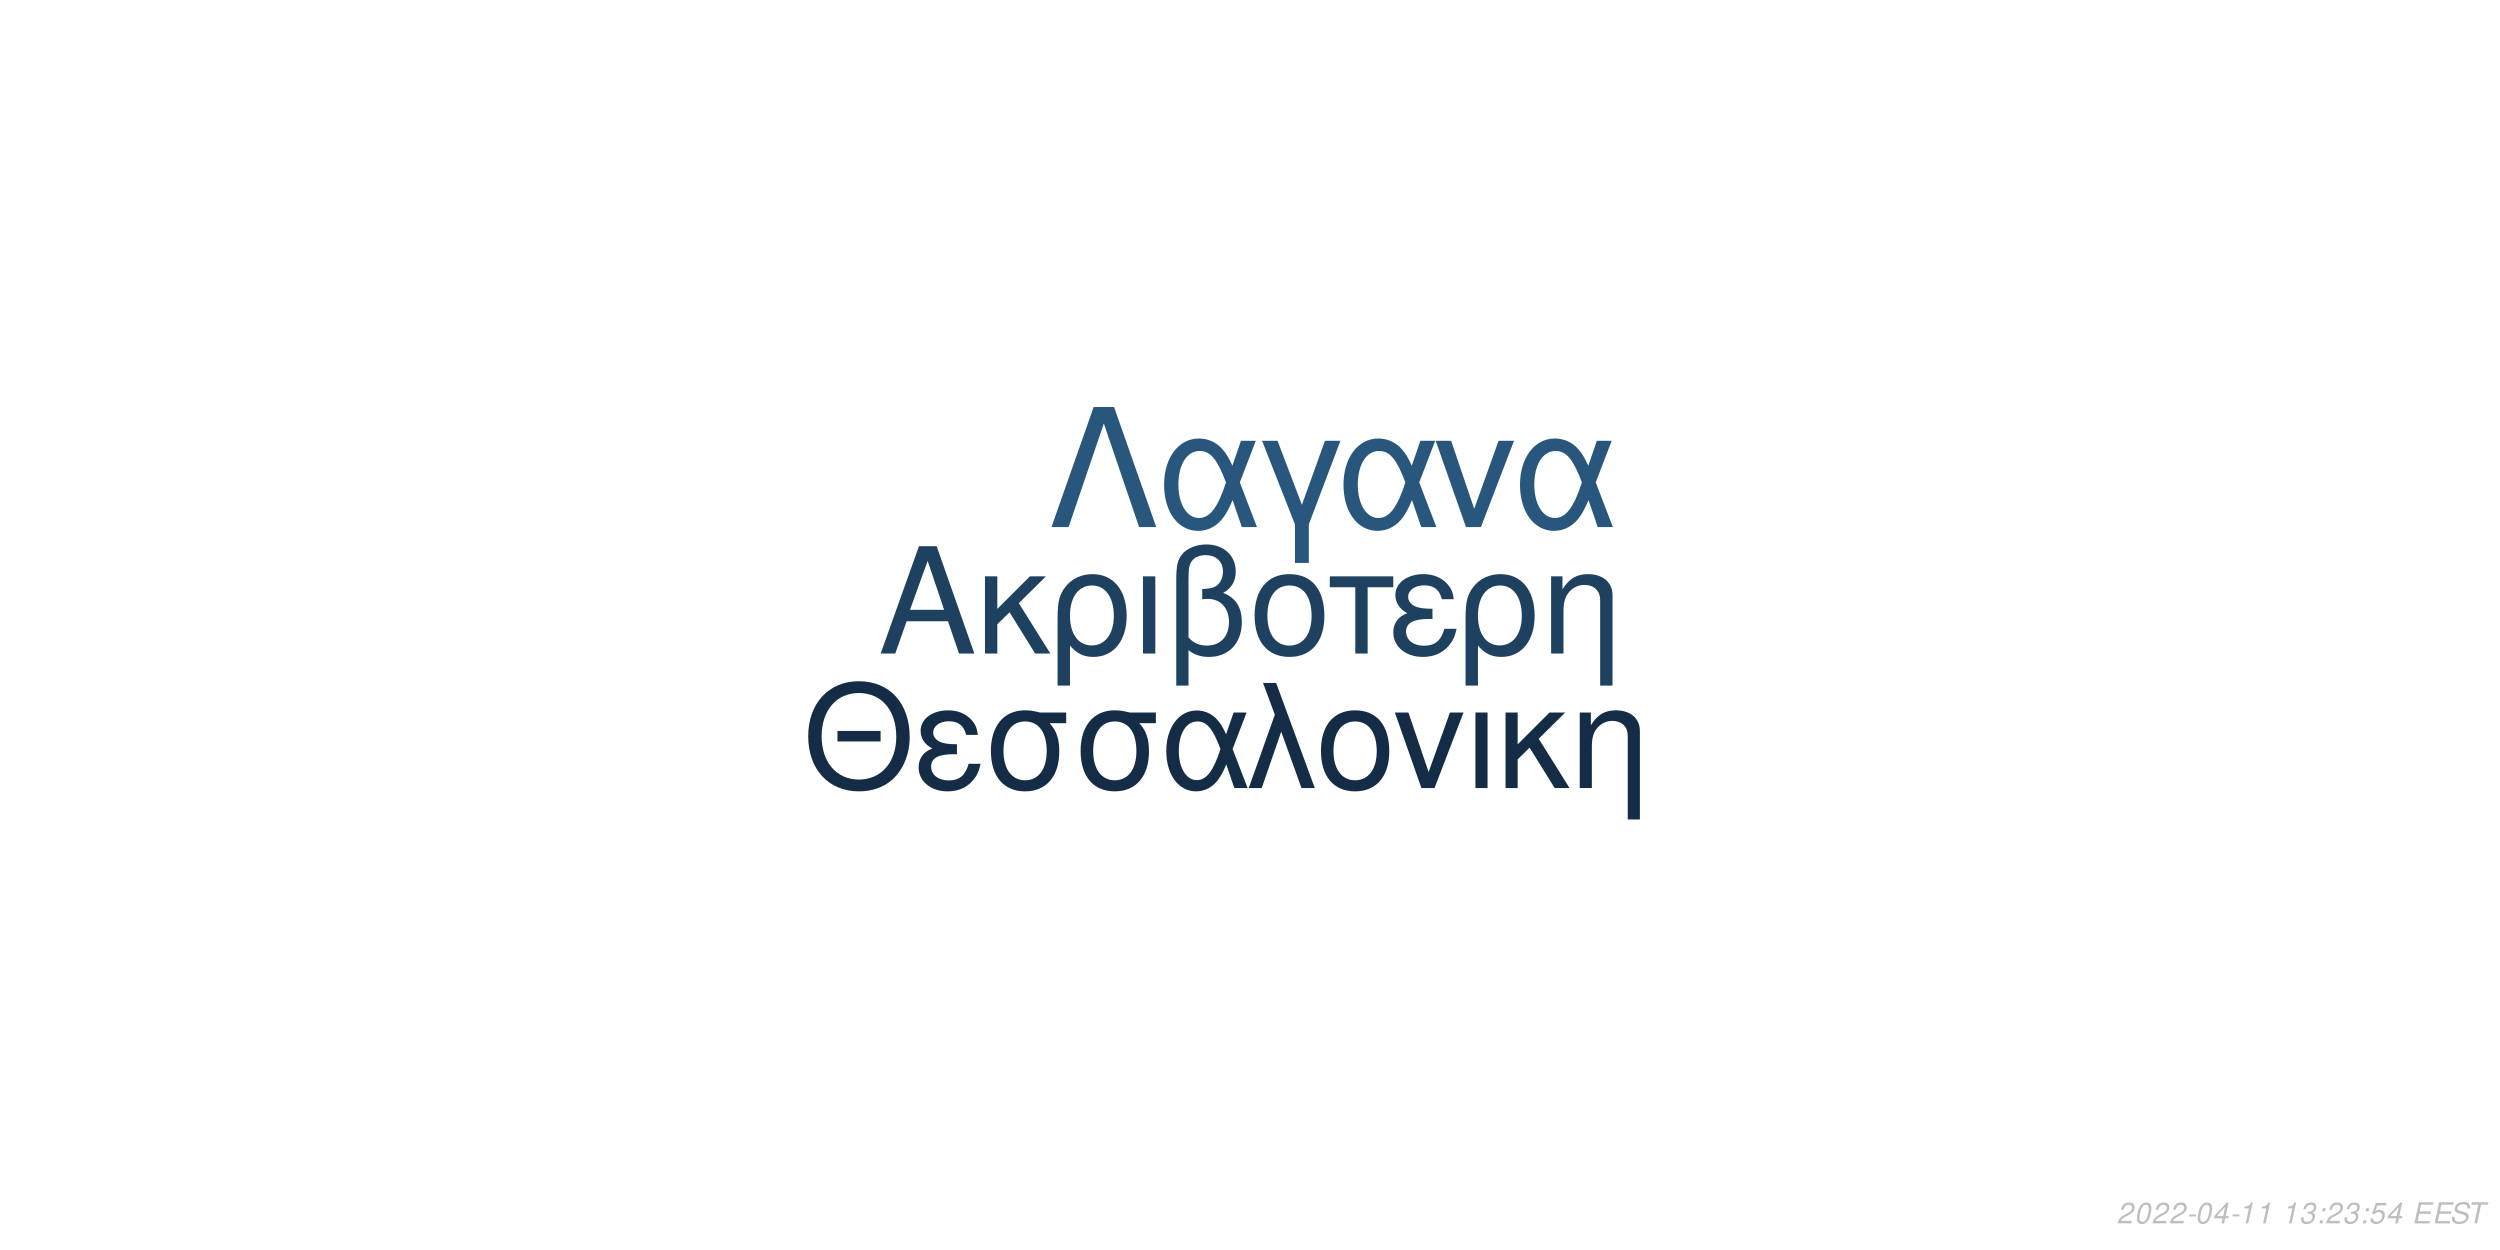
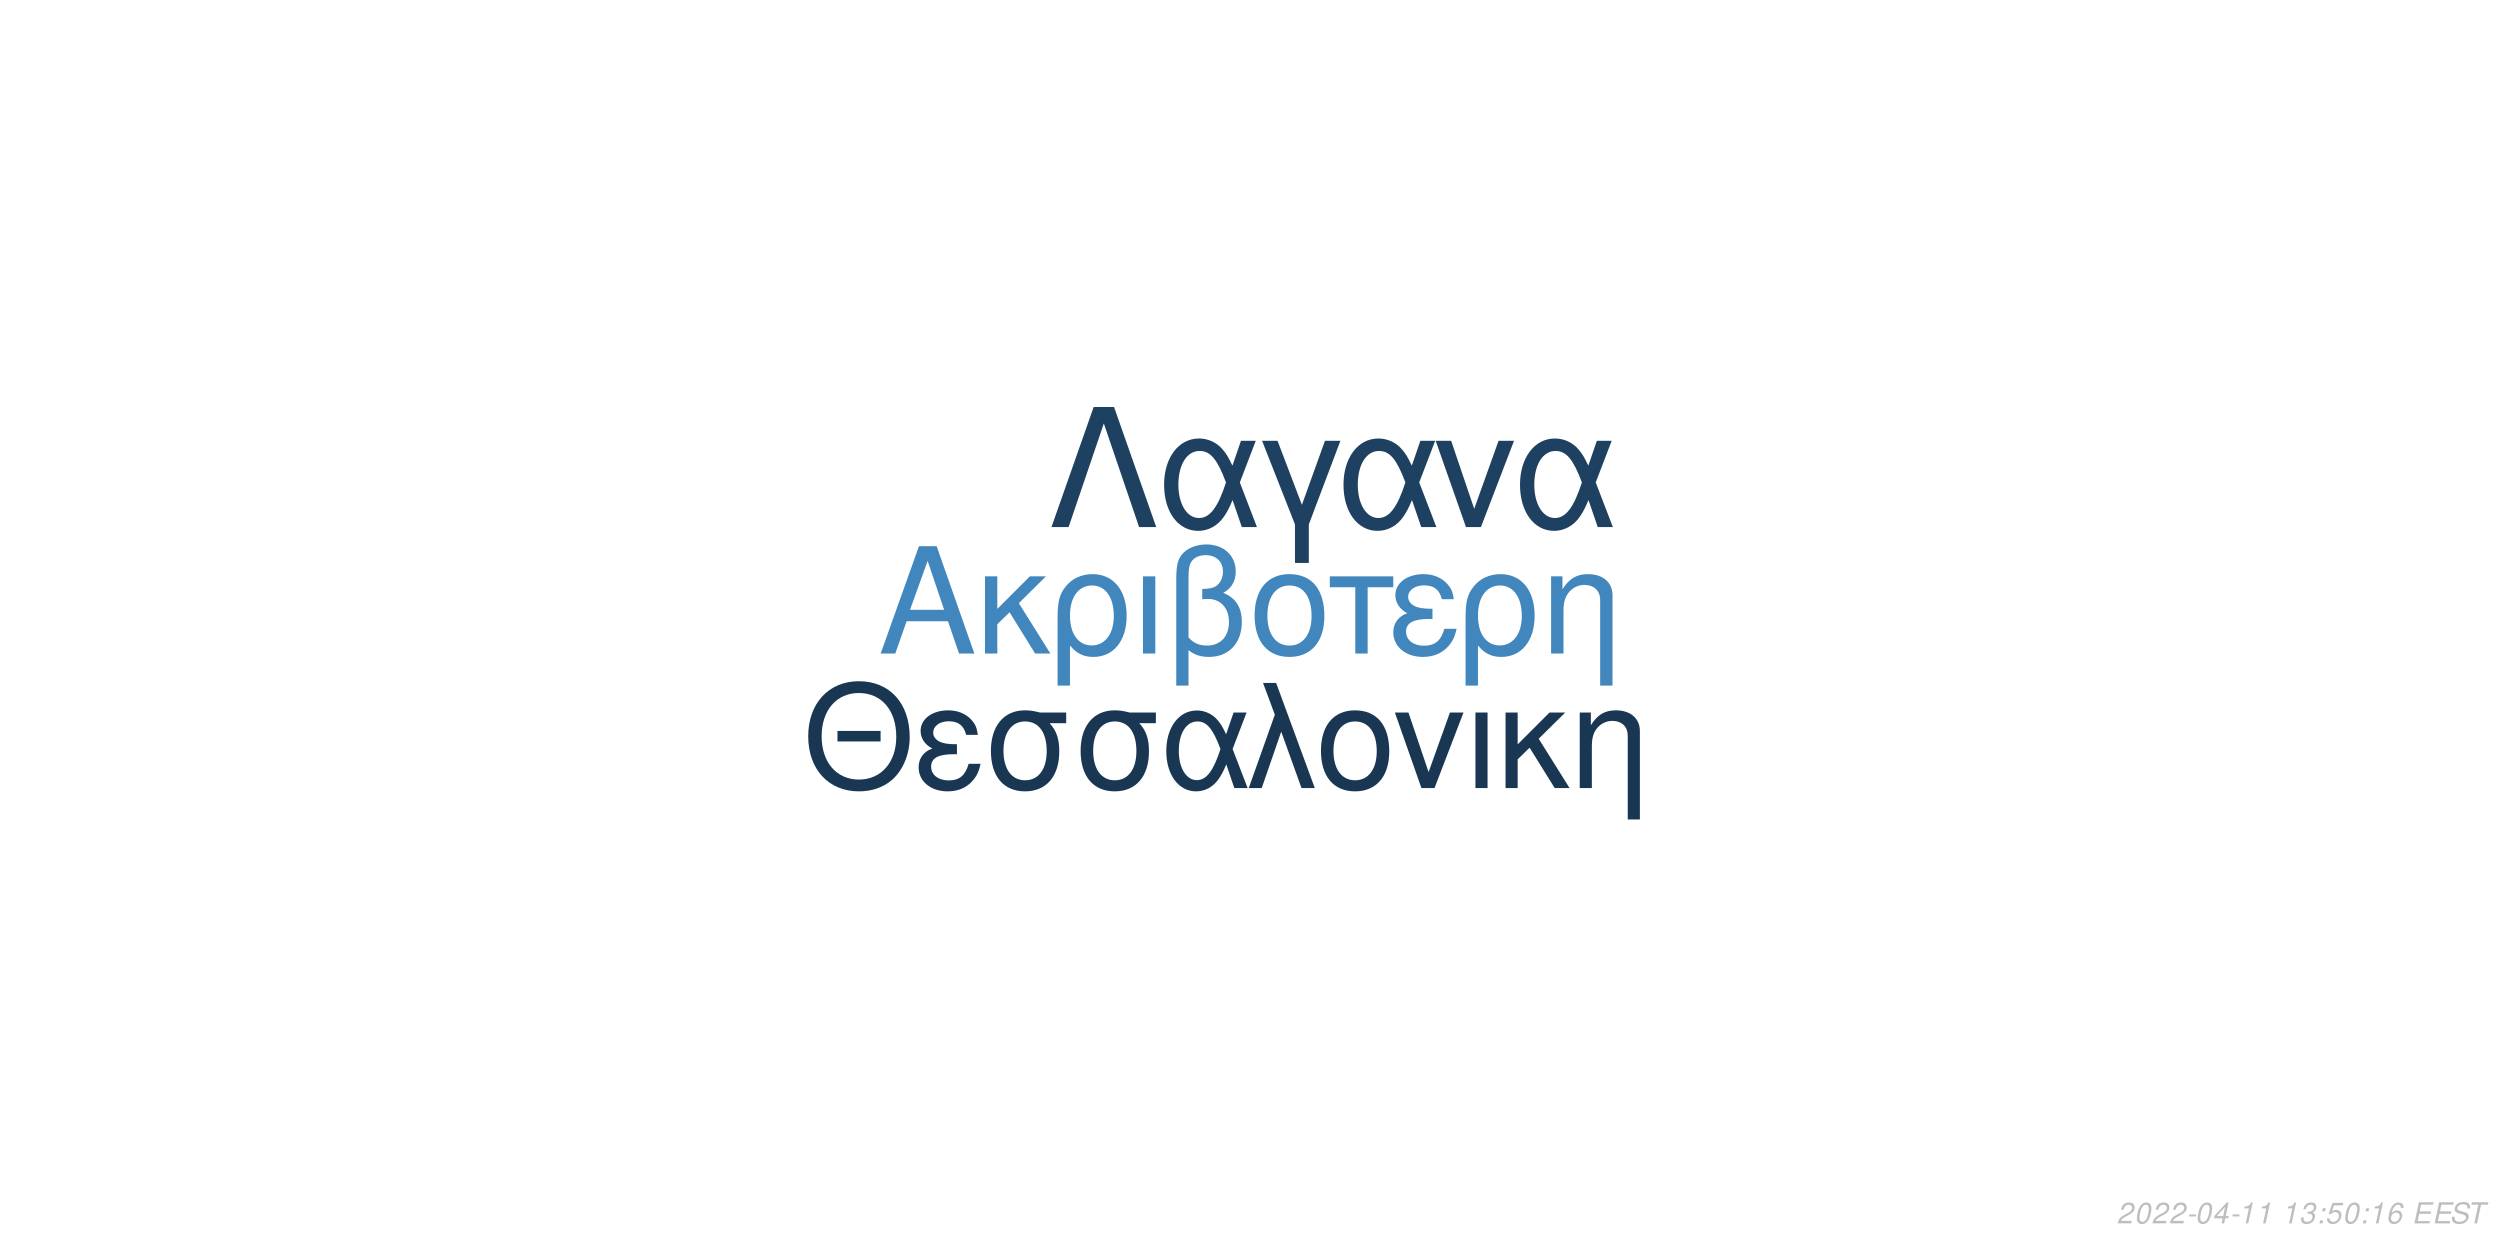
<svg xmlns="http://www.w3.org/2000/svg" xmlns:xlink="http://www.w3.org/1999/xlink" width="864pt" height="432pt" viewBox="0 0 864 432" version="1.1">
  <defs>
    <g>
      <symbol overflow="visible" id="glyph0-0">
        <path style="stroke:none;" d="" />
      </symbol>
      <symbol overflow="visible" id="glyph0-1">
        <path style="stroke:none;" d="M 24.125 -11.141 L 27.938 0 L 33.234 0 L 20.203 -37.094 L 14.094 -37.094 L 0.859 0 L 5.906 0 L 9.828 -11.141 Z M 22.797 -15.109 L 11 -15.109 L 17.094 -32.016 Z M 22.797 -15.109 " />
      </symbol>
      <symbol overflow="visible" id="glyph0-2">
        <path style="stroke:none;" d="M 7.172 -15.422 L 7.172 -26.672 L 2.906 -26.672 L 2.906 0 L 7.172 0 L 7.172 -10.125 L 11.406 -14.25 L 20.25 0 L 25.5 0 L 14.609 -17.406 L 23.969 -26.672 L 18.422 -26.672 Z M 7.172 -15.422 " />
      </symbol>
      <symbol overflow="visible" id="glyph0-3">
        <path style="stroke:none;" d="M 3 11.094 L 7.281 11.094 L 7.281 -2.797 C 9.516 -0.047 11.953 1.172 15.375 1.172 C 22.344 1.172 26.875 -4.422 26.875 -13.031 C 26.875 -21.891 22.297 -27.438 15.062 -27.438 C 11.297 -27.438 7.984 -25.906 5.797 -23.156 C 3.672 -20.516 3 -17.969 3 -12.359 Z M 14.906 -23.516 C 19.547 -23.516 22.438 -19.438 22.438 -12.922 C 22.438 -6.812 19.391 -2.797 14.812 -2.797 C 10.172 -2.797 7.281 -6.766 7.281 -13.125 C 7.281 -19.484 10.234 -23.516 14.906 -23.516 Z M 14.906 -23.516 " />
      </symbol>
      <symbol overflow="visible" id="glyph0-4">
        <path style="stroke:none;" d="M 3.516 0 L 7.781 0 L 7.781 -26.672 L 3.516 -26.672 Z M 3.516 0 " />
      </symbol>
      <symbol overflow="visible" id="glyph0-5">
        <path style="stroke:none;" d="M 4.016 11.094 L 8.25 11.094 L 8.25 -1.172 C 10.172 0.406 12.422 1.172 15.312 1.172 C 22.188 1.172 26.672 -3.609 26.672 -10.891 C 26.672 -15.984 24.578 -19.234 20.25 -20.969 C 23.109 -22.547 24.578 -25.031 24.578 -28.344 C 24.578 -33.844 20.406 -37.703 14.453 -37.703 C 10.938 -37.703 7.734 -36.391 6 -34.25 C 4.484 -32.422 4.016 -30.328 4.016 -25.391 Z M 8.25 -25.656 C 8.25 -29.359 8.5 -30.844 9.469 -32.062 C 10.375 -33.281 12.156 -34 14.094 -34 C 17.812 -34 20.156 -31.812 20.156 -28.297 C 20.156 -25.953 18.984 -23.812 17.297 -23.047 C 16.281 -22.547 15.469 -22.438 12.984 -22.297 L 12.984 -18.781 C 13.734 -18.828 14.344 -18.875 14.969 -18.875 C 19.344 -18.875 22.234 -15.719 22.234 -10.891 C 22.234 -5.906 19.281 -2.75 14.656 -2.75 C 11.953 -2.75 9.922 -3.609 8.25 -5.594 Z M 8.25 -25.656 " />
      </symbol>
      <symbol overflow="visible" id="glyph0-6">
        <path style="stroke:none;" d="M 14.094 -27.438 C 6.562 -27.438 2.094 -22.094 2.094 -13.125 C 2.094 -4.125 6.562 1.172 14.141 1.172 C 21.672 1.172 26.203 -4.172 26.203 -12.922 C 26.203 -22.188 21.828 -27.438 14.094 -27.438 Z M 14.141 -23.516 C 18.938 -23.516 21.781 -19.594 21.781 -12.984 C 21.781 -6.672 18.828 -2.75 14.141 -2.75 C 9.422 -2.75 6.516 -6.672 6.516 -13.125 C 6.516 -19.594 9.422 -23.516 14.141 -23.516 Z M 14.141 -23.516 " />
      </symbol>
      <symbol overflow="visible" id="glyph0-7">
        <path style="stroke:none;" d="M 7.891 0 L 12.156 0 L 12.156 -22.906 L 21.016 -22.906 L 21.016 -26.672 L -0.922 -26.672 L -0.922 -22.906 L 7.891 -22.906 Z M 7.891 0 " />
      </symbol>
      <symbol overflow="visible" id="glyph0-8">
        <path style="stroke:none;" d="M 14.562 -15.469 C 11.344 -15.469 9.562 -15.781 8.297 -16.438 C 6.922 -17.203 6.156 -18.328 6.156 -19.547 C 6.156 -21.891 8.453 -23.562 11.656 -23.562 C 15.062 -23.562 16.953 -22.094 17.812 -18.781 L 21.938 -18.781 C 21.578 -21.266 21.062 -22.5 19.797 -23.922 C 17.812 -26.203 14.906 -27.438 11.453 -27.438 C 5.797 -27.438 1.734 -24.375 1.734 -20.203 C 1.734 -17.609 3.156 -15.375 5.859 -13.938 C 2.797 -12.875 1.016 -10.484 1.016 -7.328 C 1.016 -2.391 5.297 1.172 11.25 1.172 C 14.969 1.172 17.906 -0.109 20.156 -2.641 C 21.578 -4.328 22.297 -5.797 22.906 -8.547 L 18.672 -8.547 C 17.5 -4.422 15.422 -2.703 11.609 -2.703 C 7.938 -2.703 5.438 -4.688 5.438 -7.578 C 5.438 -10.578 7.938 -11.953 13.484 -11.953 C 13.641 -11.953 14.094 -11.953 14.562 -11.906 Z M 14.562 -15.469 " />
      </symbol>
      <symbol overflow="visible" id="glyph0-9">
        <path style="stroke:none;" d="M 3.562 -26.672 L 3.562 0 L 7.844 0 L 7.844 -14.703 C 7.844 -17.906 8.5 -19.891 10.031 -21.531 C 11.406 -22.953 13.188 -23.719 15.062 -23.719 C 18.375 -23.719 20.516 -21.672 20.516 -18.469 L 20.516 11.094 L 24.781 11.094 L 24.781 -20.156 C 24.781 -24.578 21.469 -27.438 16.328 -27.438 C 12.359 -27.438 9.828 -25.906 7.484 -22.188 L 7.484 -26.672 Z M 3.562 -26.672 " />
      </symbol>
      <symbol overflow="visible" id="glyph1-0">
        <path style="stroke:none;" d="" />
      </symbol>
      <symbol overflow="visible" id="glyph1-1">
        <path style="stroke:none;" d="M 26.859 -19.734 L 11.953 -19.734 L 11.953 -16.094 L 26.859 -16.094 Z M 19.328 -36.922 C 8.922 -36.922 1.844 -29.25 1.844 -17.891 C 1.844 -6.484 8.875 1.141 19.391 1.141 C 23.812 1.141 27.703 -0.203 30.641 -2.688 C 34.578 -6.031 36.922 -11.656 36.922 -17.594 C 36.922 -29.297 30 -36.922 19.328 -36.922 Z M 19.328 -32.844 C 27.203 -32.844 32.281 -26.906 32.281 -17.688 C 32.281 -8.922 27.062 -2.938 19.391 -2.938 C 11.609 -2.938 6.484 -8.922 6.484 -17.891 C 6.484 -26.859 11.609 -32.844 19.328 -32.844 Z M 19.328 -32.844 " />
      </symbol>
      <symbol overflow="visible" id="glyph1-2">
        <path style="stroke:none;" d="M 14.25 -15.141 C 11.109 -15.141 9.375 -15.453 8.125 -16.094 C 6.781 -16.844 6.031 -17.938 6.031 -19.141 C 6.031 -21.422 8.266 -23.078 11.406 -23.078 C 14.75 -23.078 16.594 -21.625 17.438 -18.391 L 21.469 -18.391 C 21.125 -20.828 20.625 -22.031 19.391 -23.422 C 17.438 -25.656 14.594 -26.859 11.219 -26.859 C 5.688 -26.859 1.688 -23.875 1.688 -19.781 C 1.688 -17.234 3.094 -15.047 5.734 -13.656 C 2.734 -12.609 1 -10.266 1 -7.172 C 1 -2.344 5.188 1.141 11.016 1.141 C 14.656 1.141 17.547 -0.094 19.734 -2.594 C 21.125 -4.234 21.828 -5.688 22.422 -8.375 L 18.281 -8.375 C 17.141 -4.328 15.094 -2.641 11.359 -2.641 C 7.766 -2.641 5.328 -4.578 5.328 -7.422 C 5.328 -10.359 7.766 -11.703 13.203 -11.703 C 13.359 -11.703 13.797 -11.703 14.25 -11.656 Z M 14.25 -15.141 " />
      </symbol>
      <symbol overflow="visible" id="glyph1-3">
        <path style="stroke:none;" d="M 29 -26.109 L 19.938 -26.109 C 17.594 -26.703 16.438 -26.859 14.703 -26.859 C 7.469 -26.859 2.984 -21.469 2.984 -12.859 C 2.984 -4.031 7.375 1.141 14.797 1.141 C 22.172 1.141 26.609 -4.078 26.609 -12.656 C 26.609 -17.047 25.656 -19.828 23.266 -22.422 L 29 -22.422 Z M 14.797 -23.016 C 19.531 -23.016 22.266 -19.234 22.266 -12.75 C 22.266 -6.531 19.438 -2.688 14.797 -2.688 C 10.172 -2.688 7.328 -6.531 7.328 -12.859 C 7.328 -19.188 10.172 -23.016 14.797 -23.016 Z M 14.797 -23.016 " />
      </symbol>
      <symbol overflow="visible" id="glyph1-4">
        <path style="stroke:none;" d="M 29.344 -26.109 L 24.859 -26.109 L 22.266 -18.578 C 21.125 -21.031 20.484 -22.125 19.328 -23.469 C 17.547 -25.609 14.906 -26.812 12.156 -26.812 C 5.984 -26.812 1.594 -20.984 1.594 -12.812 C 1.594 -4.578 5.828 1.141 11.906 1.141 C 14.953 1.141 17.734 -0.344 19.625 -3.047 C 20.672 -4.531 21.281 -5.688 22.328 -8.172 L 25.109 0 L 29.703 0 L 24.516 -13.5 Z M 20.328 -13.5 C 17.891 -5.922 15.453 -2.734 12.156 -2.734 C 8.516 -2.734 5.922 -6.922 5.922 -12.812 C 5.922 -18.938 8.516 -23.016 12.359 -23.016 C 15.594 -23.016 17.688 -20.531 20.328 -13.5 Z M 20.328 -13.5 " />
      </symbol>
      <symbol overflow="visible" id="glyph1-5">
        <path style="stroke:none;" d="M 1.094 0 L 5.578 0 L 12.312 -19.484 L 19.328 0 L 23.922 0 L 10.562 -36.328 L 6.031 -36.328 L 10.109 -25.359 Z M 1.094 0 " />
      </symbol>
      <symbol overflow="visible" id="glyph1-6">
        <path style="stroke:none;" d="M 13.797 -26.859 C 6.422 -26.859 2.047 -21.625 2.047 -12.859 C 2.047 -4.031 6.422 1.141 13.859 1.141 C 21.234 1.141 25.656 -4.078 25.656 -12.656 C 25.656 -21.719 21.375 -26.859 13.797 -26.859 Z M 13.859 -23.016 C 18.531 -23.016 21.328 -19.188 21.328 -12.703 C 21.328 -6.531 18.438 -2.688 13.859 -2.688 C 9.219 -2.688 6.375 -6.531 6.375 -12.859 C 6.375 -19.188 9.219 -23.016 13.859 -23.016 Z M 13.859 -23.016 " />
      </symbol>
      <symbol overflow="visible" id="glyph1-7">
        <path style="stroke:none;" d="M 14.297 0 L 24.312 -26.109 L 19.625 -26.109 L 12.25 -5.531 L 5.281 -26.109 L 0.594 -26.109 L 9.766 0 Z M 14.297 0 " />
      </symbol>
      <symbol overflow="visible" id="glyph1-8">
        <path style="stroke:none;" d="M 3.438 0 L 7.625 0 L 7.625 -26.109 L 3.438 -26.109 Z M 3.438 0 " />
      </symbol>
      <symbol overflow="visible" id="glyph1-9">
        <path style="stroke:none;" d="M 7.031 -15.094 L 7.031 -26.109 L 2.844 -26.109 L 2.844 0 L 7.031 0 L 7.031 -9.922 L 11.156 -13.953 L 19.828 0 L 24.969 0 L 14.297 -17.047 L 23.469 -26.109 L 18.031 -26.109 Z M 7.031 -15.094 " />
      </symbol>
      <symbol overflow="visible" id="glyph1-10">
        <path style="stroke:none;" d="M 3.484 -26.109 L 3.484 0 L 7.672 0 L 7.672 -14.406 C 7.672 -17.547 8.328 -19.484 9.812 -21.078 C 11.156 -22.469 12.906 -23.219 14.75 -23.219 C 17.984 -23.219 20.078 -21.234 20.078 -18.094 L 20.078 10.859 L 24.266 10.859 L 24.266 -19.734 C 24.266 -24.062 21.031 -26.859 16 -26.859 C 12.109 -26.859 9.609 -25.359 7.328 -21.719 L 7.328 -26.109 Z M 3.484 -26.109 " />
      </symbol>
      <symbol overflow="visible" id="glyph2-0">
        <path style="stroke:none;" d="" />
      </symbol>
      <symbol overflow="visible" id="glyph2-1">
        <path style="stroke:none;" d="M 22.531 -41.484 L 15.484 -41.484 L 0.906 0 L 6.828 0 L 19 -35.797 L 31.188 0 L 37.109 0 Z M 22.531 -41.484 " />
      </symbol>
      <symbol overflow="visible" id="glyph2-2">
        <path style="stroke:none;" d="M 33.516 -29.812 L 28.391 -29.812 L 25.438 -21.219 C 24.125 -24.016 23.391 -25.266 22.078 -26.797 C 20.031 -29.25 17.016 -30.609 13.891 -30.609 C 6.828 -30.609 1.828 -23.953 1.828 -14.625 C 1.828 -5.234 6.656 1.312 13.594 1.312 C 17.078 1.312 20.266 -0.391 22.422 -3.469 C 23.609 -5.172 24.297 -6.484 25.5 -9.328 L 28.688 0 L 33.922 0 L 28 -15.422 Z M 23.219 -15.422 C 20.422 -6.766 17.641 -3.125 13.891 -3.125 C 9.734 -3.125 6.766 -7.906 6.766 -14.625 C 6.766 -21.625 9.734 -26.297 14.109 -26.297 C 17.812 -26.297 20.203 -23.453 23.219 -15.422 Z M 23.219 -15.422 " />
      </symbol>
      <symbol overflow="visible" id="glyph2-3">
        <path style="stroke:none;" d="M 12.062 12.406 L 16.844 12.406 L 16.844 -0.906 L 27.766 -29.812 L 22.422 -29.812 L 14.453 -7.688 L 6.031 -29.812 L 0.688 -29.812 L 12.062 -0.906 Z M 12.062 12.406 " />
      </symbol>
      <symbol overflow="visible" id="glyph2-4">
        <path style="stroke:none;" d="M 16.328 0 L 27.766 -29.812 L 22.422 -29.812 L 14 -6.312 L 6.031 -29.812 L 0.688 -29.812 L 11.156 0 Z M 16.328 0 " />
      </symbol>
      <symbol overflow="visible" id="glyph3-0">
        <path style="stroke:none;" d="" />
      </symbol>
      <symbol overflow="visible" id="glyph3-1">
        <path style="stroke:none;" d="M 5.234 -0.875 L 1.469 -0.875 C 1.641 -1.375 2.203 -1.891 3.109 -2.344 L 4.234 -2.938 C 5.562 -3.625 6.219 -4.469 6.219 -5.484 C 6.219 -5.938 6.062 -6.359 5.797 -6.656 C 5.469 -7.047 4.984 -7.234 4.312 -7.234 C 2.766 -7.234 1.891 -6.453 1.484 -4.734 L 2.375 -4.734 C 2.484 -5.188 2.609 -5.484 2.797 -5.75 C 3.094 -6.203 3.609 -6.453 4.188 -6.453 C 4.891 -6.453 5.344 -6.031 5.344 -5.375 C 5.344 -4.703 4.859 -4.094 4.016 -3.656 L 2.984 -3.125 C 1.234 -2.188 0.797 -1.656 0.344 -0.016 L 5.047 -0.016 Z M 5.234 -0.875 " />
      </symbol>
      <symbol overflow="visible" id="glyph3-2">
        <path style="stroke:none;" d="M 4.203 -7.234 C 3.375 -7.234 2.688 -6.812 2.125 -5.984 C 1.484 -5.047 0.984 -3.188 0.984 -1.734 C 0.984 -1.109 1.172 -0.562 1.484 -0.266 C 1.797 0.047 2.281 0.234 2.766 0.234 C 3.625 0.234 4.281 -0.156 4.859 -1.016 C 5.516 -1.953 6 -3.797 6 -5.266 C 6 -6.5 5.328 -7.234 4.203 -7.234 Z M 4.094 -6.453 C 4.734 -6.453 5.125 -5.984 5.125 -5.156 C 5.125 -4.203 4.781 -2.625 4.406 -1.812 C 3.984 -0.938 3.516 -0.547 2.875 -0.547 C 2.25 -0.547 1.875 -1.031 1.875 -1.828 C 1.875 -2.797 2.203 -4.344 2.594 -5.203 C 2.984 -6.047 3.453 -6.453 4.094 -6.453 Z M 4.094 -6.453 " />
      </symbol>
      <symbol overflow="visible" id="glyph3-3">
        <path style="stroke:none;" d="M 3.516 -3.125 L 1.125 -3.125 L 0.969 -2.406 L 3.359 -2.406 Z M 3.516 -3.125 " />
      </symbol>
      <symbol overflow="visible" id="glyph3-4">
        <path style="stroke:none;" d="M 3.625 -1.75 L 3.266 0 L 4.141 0 L 4.516 -1.75 L 5.562 -1.75 L 5.734 -2.531 L 4.688 -2.531 L 5.688 -7.234 L 5.016 -7.234 L 0.844 -2.672 L 0.641 -1.75 Z M 3.797 -2.531 L 1.594 -2.531 L 4.469 -5.703 Z M 3.797 -2.531 " />
      </symbol>
      <symbol overflow="visible" id="glyph3-5">
        <path style="stroke:none;" d="M 3.703 -5.188 L 2.594 0 L 3.469 0 L 5.016 -7.234 L 4.438 -7.234 C 3.906 -6.156 3.688 -6.016 2.234 -5.812 L 2.109 -5.188 Z M 3.703 -5.188 " />
      </symbol>
      <symbol overflow="visible" id="glyph3-6">
        <path style="stroke:none;" d="" />
      </symbol>
      <symbol overflow="visible" id="glyph3-7">
        <path style="stroke:none;" d="M 2.922 -3.312 C 3.125 -3.344 3.234 -3.344 3.375 -3.344 C 4.203 -3.344 4.688 -3 4.688 -2.406 C 4.688 -1.312 3.906 -0.547 2.781 -0.547 C 2.047 -0.547 1.594 -0.938 1.594 -1.562 C 1.594 -1.719 1.609 -1.844 1.656 -2.094 L 0.766 -2.094 C 0.734 -1.797 0.719 -1.641 0.719 -1.469 C 0.719 -0.375 1.406 0.234 2.641 0.234 C 3.547 0.234 4.297 -0.078 4.812 -0.656 C 5.266 -1.156 5.562 -1.875 5.562 -2.547 C 5.562 -3.125 5.344 -3.453 4.797 -3.734 C 5.641 -4.234 6.016 -4.844 6.016 -5.734 C 6.016 -6.656 5.312 -7.234 4.203 -7.234 C 3.375 -7.234 2.672 -6.938 2.188 -6.375 C 1.891 -6.031 1.703 -5.641 1.516 -4.906 L 2.391 -4.906 C 2.5 -5.359 2.594 -5.594 2.734 -5.812 C 3.047 -6.234 3.516 -6.453 4.078 -6.453 C 4.734 -6.453 5.141 -6.125 5.141 -5.578 C 5.141 -5.188 5.016 -4.797 4.797 -4.547 C 4.516 -4.234 4 -4.062 3.266 -4.062 L 3.078 -4.062 Z M 2.922 -3.312 " />
      </symbol>
      <symbol overflow="visible" id="glyph3-8">
        <path style="stroke:none;" d="M 2.359 -1.031 L 1.312 -1.031 L 1.094 0 L 2.141 0 Z M 3.266 -5.234 L 2.219 -5.234 L 2 -4.203 L 3.047 -4.203 Z M 3.266 -5.234 " />
      </symbol>
      <symbol overflow="visible" id="glyph3-9">
        <path style="stroke:none;" d="M 6.297 -7.094 L 2.594 -7.094 L 1.234 -3.234 L 2.047 -3.234 C 2.656 -3.766 2.938 -3.906 3.531 -3.906 C 4.328 -3.906 4.797 -3.453 4.797 -2.688 C 4.797 -1.438 3.969 -0.547 2.828 -0.547 C 2.031 -0.547 1.609 -0.938 1.578 -1.734 L 0.703 -1.734 L 0.703 -1.516 C 0.703 -0.938 0.844 -0.547 1.188 -0.266 C 1.562 0.062 2.078 0.234 2.703 0.234 C 3.656 0.234 4.391 -0.156 4.984 -0.922 C 5.422 -1.5 5.672 -2.234 5.672 -2.953 C 5.672 -4 4.938 -4.672 3.812 -4.672 C 3.328 -4.672 2.906 -4.547 2.406 -4.234 L 3.109 -6.219 L 6.109 -6.219 Z M 6.297 -7.094 " />
      </symbol>
      <symbol overflow="visible" id="glyph3-10">
+         <path style="stroke:none;" d="M 6.125 -5.344 L 6.141 -5.625 C 6.141 -6.609 5.453 -7.234 4.391 -7.234 C 3.438 -7.234 2.641 -6.719 2.016 -5.703 C 1.422 -4.781 0.938 -2.953 0.938 -1.688 C 0.938 -0.516 1.688 0.234 2.859 0.234 C 3.703 0.234 4.438 -0.156 5 -0.875 C 5.406 -1.422 5.672 -2.156 5.672 -2.766 C 5.672 -3.812 4.969 -4.5 3.906 -4.5 C 3.234 -4.5 2.672 -4.234 2.094 -3.625 C 2.406 -5.375 3.234 -6.453 4.25 -6.453 C 4.703 -6.453 5.062 -6.234 5.172 -5.844 C 5.203 -5.719 5.234 -5.578 5.25 -5.344 Z M 3.656 -3.734 C 4.344 -3.734 4.797 -3.281 4.797 -2.625 C 4.797 -1.469 3.984 -0.547 2.984 -0.547 C 2.297 -0.547 1.812 -1.047 1.812 -1.766 C 1.812 -2.859 2.625 -3.734 3.656 -3.734 Z M 3.656 -3.734 " />
+       </symbol>
+       <symbol overflow="visible" id="glyph3-11">
        <path style="stroke:none;" d="M 2.547 -3.312 L 6.5 -3.312 L 6.688 -4.141 L 2.719 -4.141 L 3.219 -6.469 L 7.344 -6.469 L 7.516 -7.297 L 2.453 -7.297 L 0.906 0 L 6.125 0 L 6.297 -0.812 L 2.016 -0.812 Z M 2.547 -3.312 " />
      </symbol>
-       <symbol overflow="visible" id="glyph3-11">
+       <symbol overflow="visible" id="glyph3-12">
        <path style="stroke:none;" d="M 7.062 -5.156 C 7.125 -5.438 7.141 -5.562 7.141 -5.703 C 7.141 -6.156 6.938 -6.594 6.594 -6.891 C 6.188 -7.25 5.656 -7.406 4.875 -7.406 C 3.844 -7.406 3.047 -7.125 2.5 -6.562 C 2.094 -6.141 1.781 -5.438 1.781 -4.922 C 1.781 -4.297 2.219 -3.766 2.891 -3.562 L 4.594 -3.094 C 5.406 -2.859 5.734 -2.578 5.734 -2.094 C 5.734 -1.781 5.547 -1.406 5.266 -1.141 C 4.844 -0.766 4.266 -0.578 3.453 -0.578 C 2.328 -0.578 1.812 -0.984 1.812 -1.906 C 1.812 -2.047 1.812 -2.125 1.844 -2.312 L 0.984 -2.312 C 0.906 -2.062 0.891 -1.906 0.891 -1.688 C 0.891 -0.484 1.797 0.234 3.297 0.234 C 4.359 0.234 5.234 -0.062 5.812 -0.609 C 6.344 -1.078 6.688 -1.797 6.688 -2.375 C 6.688 -2.641 6.609 -2.906 6.453 -3.156 C 6.234 -3.5 5.938 -3.703 5.469 -3.828 L 3.75 -4.312 C 2.984 -4.547 2.734 -4.734 2.734 -5.188 C 2.734 -5.547 2.875 -5.844 3.188 -6.109 C 3.547 -6.438 4.031 -6.594 4.703 -6.594 C 5.266 -6.594 5.688 -6.484 5.906 -6.297 C 6.094 -6.125 6.219 -5.797 6.219 -5.516 C 6.219 -5.422 6.203 -5.344 6.188 -5.156 Z M 7.062 -5.156 " />
      </symbol>
-       <symbol overflow="visible" id="glyph3-12">
+       <symbol overflow="visible" id="glyph3-13">
        <path style="stroke:none;" d="M 4.938 -6.469 L 7.312 -6.469 L 7.484 -7.297 L 1.75 -7.297 L 1.578 -6.469 L 3.984 -6.469 L 2.609 0 L 3.547 0 Z M 4.938 -6.469 " />
      </symbol>
    </g>
  </defs>
  <g id="surface1">
    <rect x="0" y="0" width="864" height="432" style="fill:rgb(100%,100%,100%);fill-opacity:1;stroke:none;" />
-     <g style="fill:rgb(11.765%,25.49%,37.647%);fill-opacity:1;">
+     <g style="fill:rgb(25.49%,52.549%,74.118%);fill-opacity:1;">
      <use xlink:href="#glyph0-1" x="303.5" y="225.861" />
      <use xlink:href="#glyph0-2" x="337.5" y="225.861" />
      <use xlink:href="#glyph0-3" x="362.5" y="225.861" />
      <use xlink:href="#glyph0-4" x="391.5" y="225.861" />
      <use xlink:href="#glyph0-5" x="402.5" y="225.861" />
      <use xlink:href="#glyph0-6" x="431.5" y="225.861" />
      <use xlink:href="#glyph0-7" x="460.5" y="225.861" />
      <use xlink:href="#glyph0-8" x="480.5" y="225.861" />
      <use xlink:href="#glyph0-3" x="503.5" y="225.861" />
      <use xlink:href="#glyph0-9" x="532.5" y="225.861" />
    </g>
-     <g style="fill:rgb(7.843%,17.255%,27.059%);fill-opacity:1;">
+     <g style="fill:rgb(9.804%,21.569%,32.549%);fill-opacity:1;">
      <use xlink:href="#glyph1-1" x="277.473" y="272.354" />
      <use xlink:href="#glyph1-2" x="316.473" y="272.354" />
      <use xlink:href="#glyph1-3" x="339.473" y="272.354" />
      <use xlink:href="#glyph1-3" x="370.473" y="272.354" />
      <use xlink:href="#glyph1-4" x="401.473" y="272.354" />
      <use xlink:href="#glyph1-5" x="430.473" y="272.354" />
      <use xlink:href="#glyph1-6" x="454.473" y="272.354" />
      <use xlink:href="#glyph1-7" x="481.473" y="272.354" />
      <use xlink:href="#glyph1-8" x="506.473" y="272.354" />
      <use xlink:href="#glyph1-9" x="517.473" y="272.354" />
      <use xlink:href="#glyph1-10" x="542.473" y="272.354" />
    </g>
-     <g style="fill:rgb(16.078%,33.725%,49.02%);fill-opacity:1;">
+     <g style="fill:rgb(11.765%,25.49%,38.039%);fill-opacity:1;">
      <use xlink:href="#glyph2-1" x="362.484" y="182.152" />
      <use xlink:href="#glyph2-2" x="400.484" y="182.152" />
      <use xlink:href="#glyph2-3" x="435.484" y="182.152" />
      <use xlink:href="#glyph2-2" x="462.484" y="182.152" />
      <use xlink:href="#glyph2-4" x="495.484" y="182.152" />
      <use xlink:href="#glyph2-2" x="523.484" y="182.152" />
    </g>
    <g style="fill:rgb(74.51%,74.51%,74.51%);fill-opacity:1;">
      <use xlink:href="#glyph3-1" x="731.52" y="422.81" />
      <use xlink:href="#glyph3-2" x="737.52" y="422.81" />
      <use xlink:href="#glyph3-1" x="743.52" y="422.81" />
      <use xlink:href="#glyph3-1" x="749.52" y="422.81" />
      <use xlink:href="#glyph3-3" x="755.52" y="422.81" />
      <use xlink:href="#glyph3-2" x="758.52" y="422.81" />
      <use xlink:href="#glyph3-4" x="764.52" y="422.81" />
      <use xlink:href="#glyph3-3" x="770.52" y="422.81" />
      <use xlink:href="#glyph3-5" x="773.52" y="422.81" />
      <use xlink:href="#glyph3-5" x="779.52" y="422.81" />
      <use xlink:href="#glyph3-6" x="785.52" y="422.81" />
      <use xlink:href="#glyph3-5" x="788.52" y="422.81" />
      <use xlink:href="#glyph3-7" x="794.52" y="422.81" />
      <use xlink:href="#glyph3-8" x="800.52" y="422.81" />
-       <use xlink:href="#glyph3-1" x="803.52" y="422.81" />
-       <use xlink:href="#glyph3-7" x="809.52" y="422.81" />
+       <use xlink:href="#glyph3-9" x="803.52" y="422.81" />
+       <use xlink:href="#glyph3-2" x="809.52" y="422.81" />
      <use xlink:href="#glyph3-8" x="815.52" y="422.81" />
-       <use xlink:href="#glyph3-9" x="818.52" y="422.81" />
-       <use xlink:href="#glyph3-4" x="824.52" y="422.81" />
+       <use xlink:href="#glyph3-5" x="818.52" y="422.81" />
+       <use xlink:href="#glyph3-10" x="824.52" y="422.81" />
      <use xlink:href="#glyph3-6" x="830.52" y="422.81" />
-       <use xlink:href="#glyph3-10" x="833.52" y="422.81" />
-       <use xlink:href="#glyph3-10" x="840.52" y="422.81" />
-       <use xlink:href="#glyph3-11" x="846.52" y="422.81" />
-       <use xlink:href="#glyph3-12" x="852.52" y="422.81" />
+       <use xlink:href="#glyph3-11" x="833.52" y="422.81" />
+       <use xlink:href="#glyph3-11" x="840.52" y="422.81" />
+       <use xlink:href="#glyph3-12" x="846.52" y="422.81" />
+       <use xlink:href="#glyph3-13" x="852.52" y="422.81" />
    </g>
  </g>
</svg>
